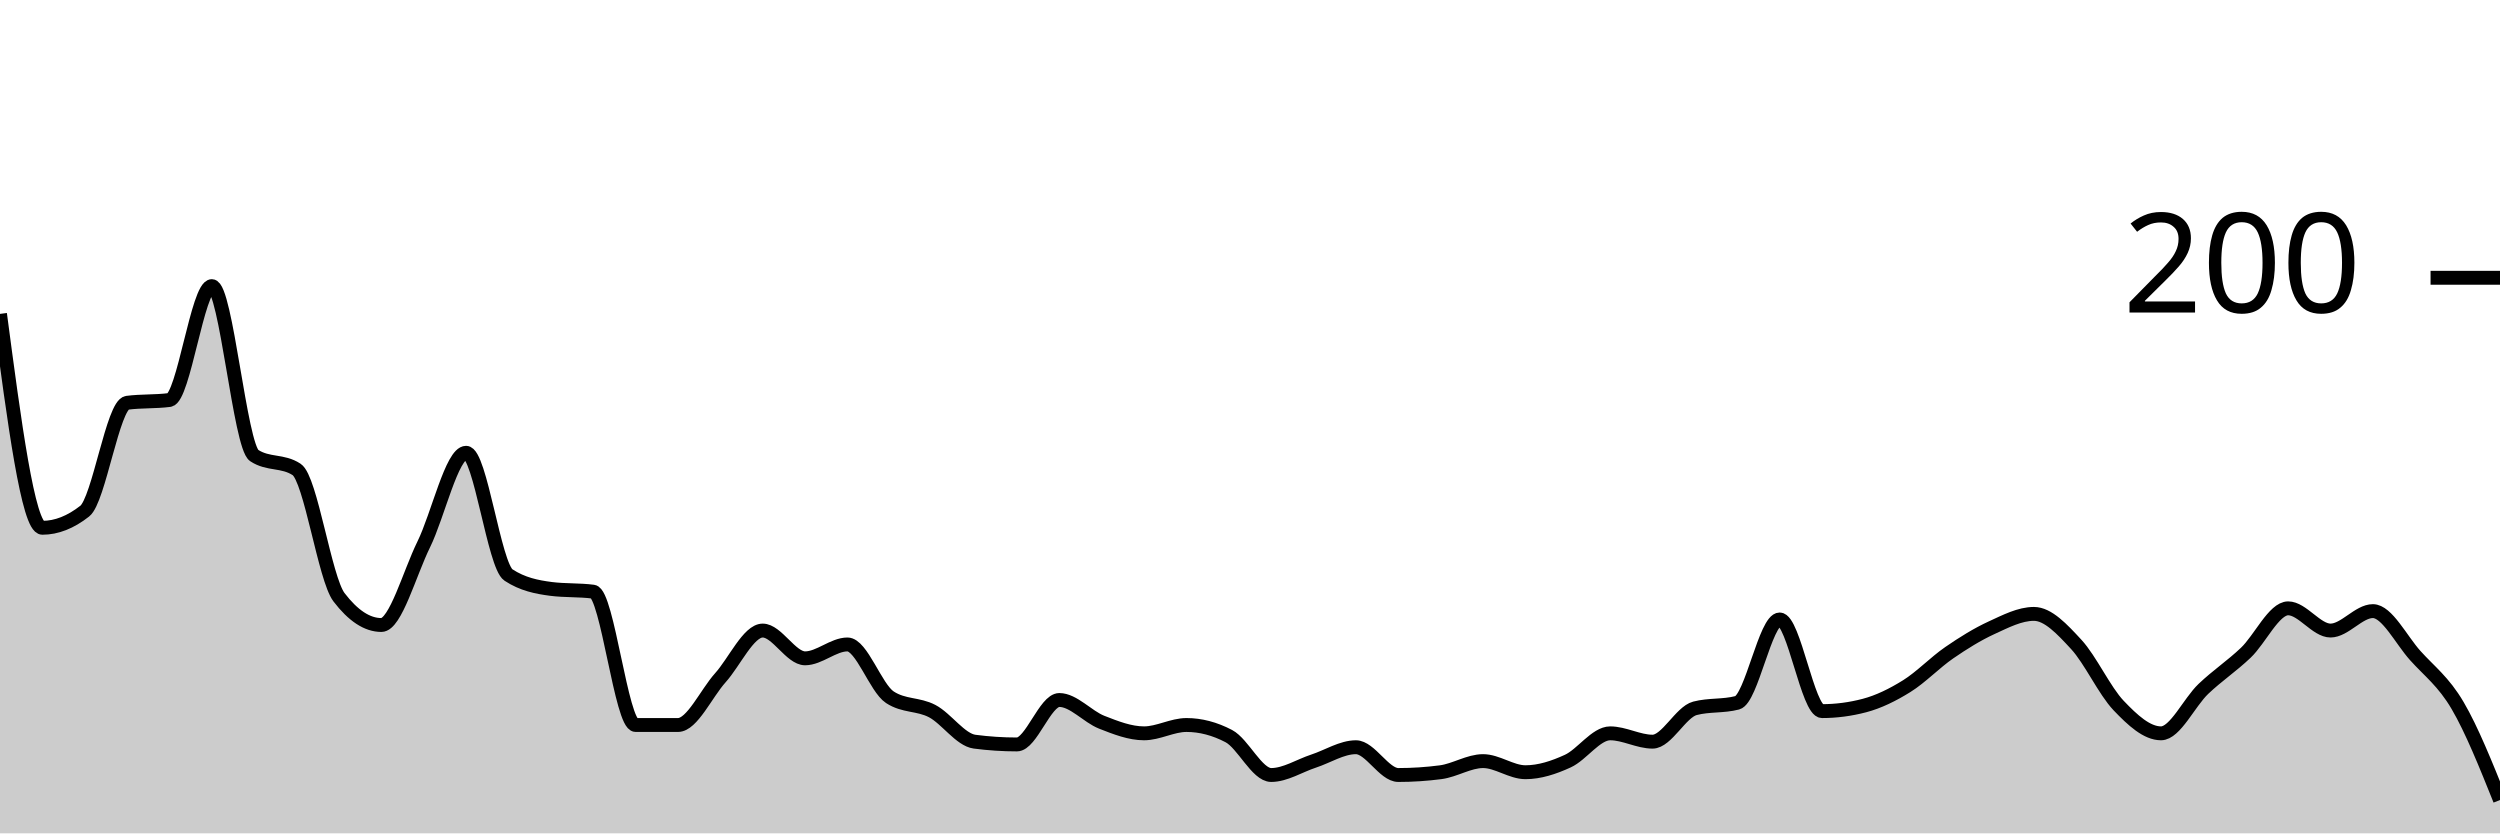
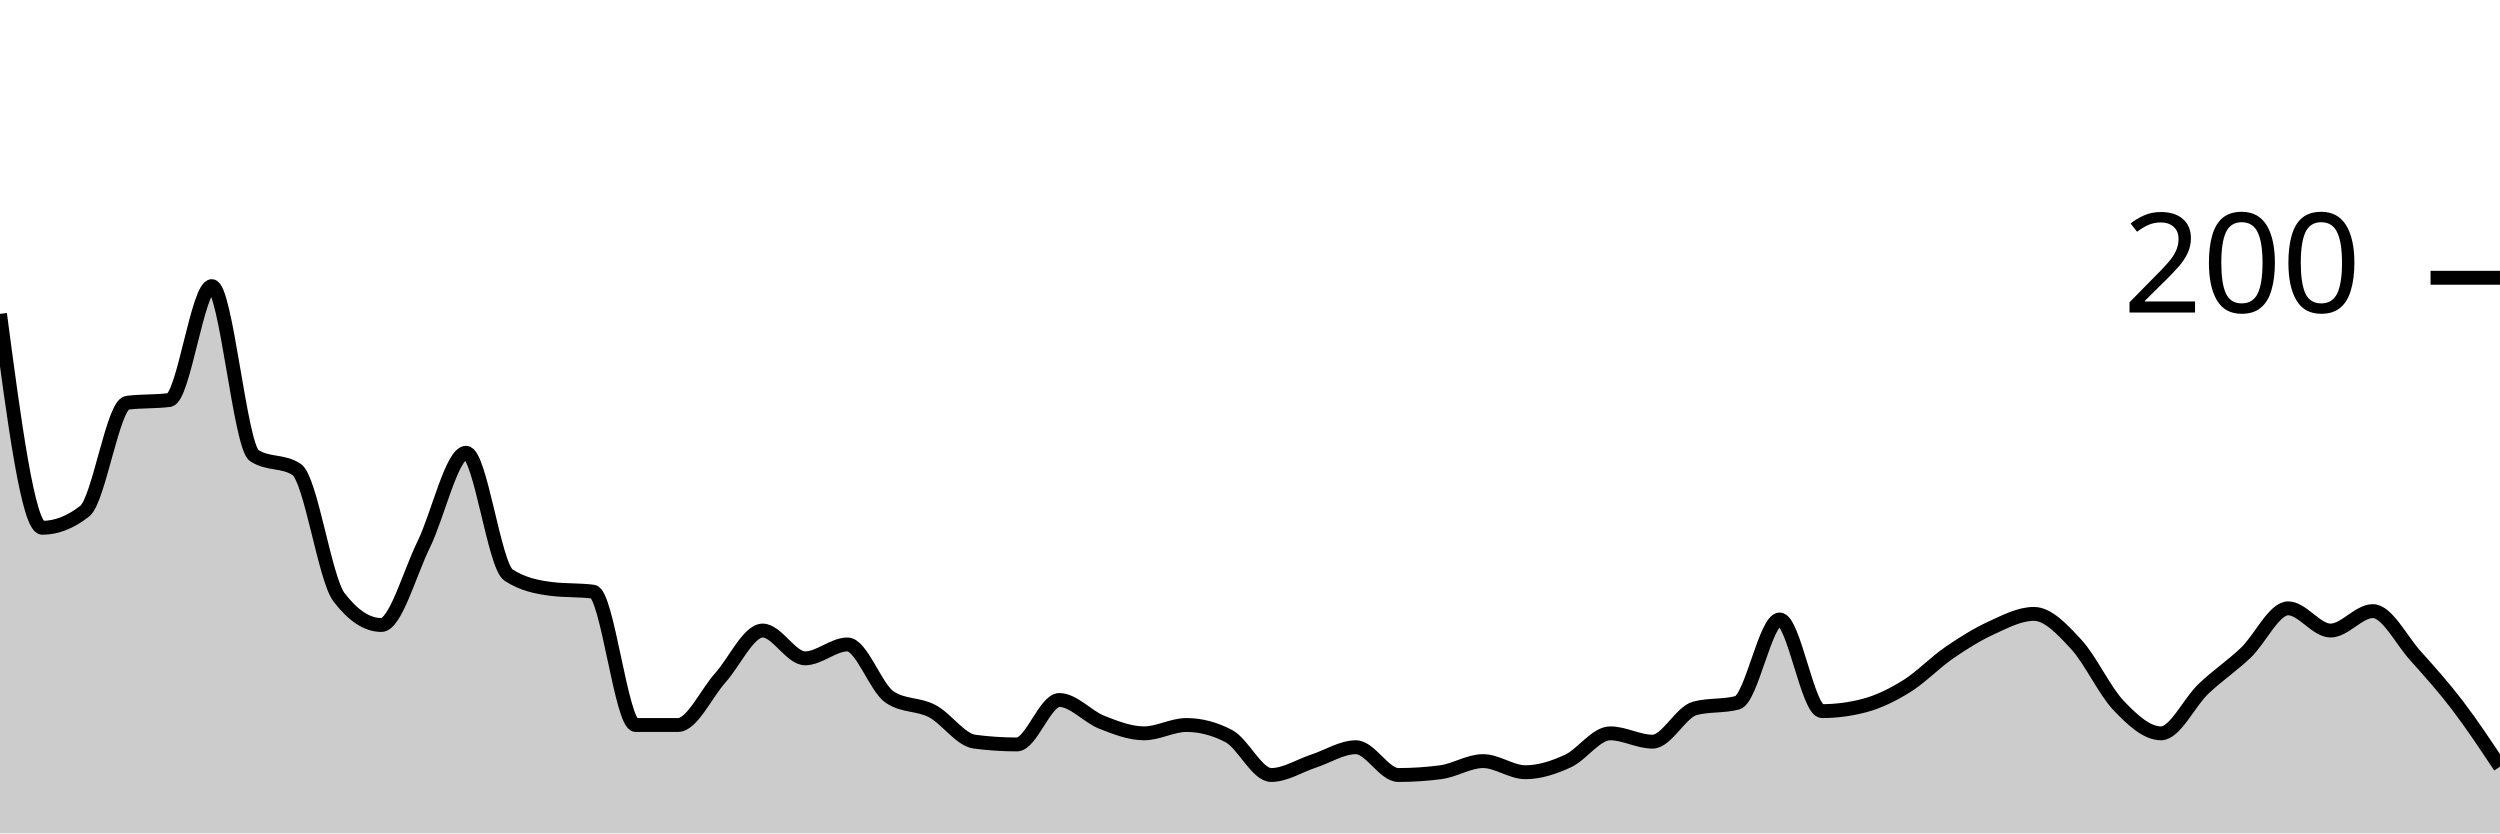
<svg xmlns="http://www.w3.org/2000/svg" viewBox="0 0 180 60">
  <g transform="translate(0,20)">
-     <path class="area" fill="rgba(0, 0, 0, 0.2)" d="M0,2.6C1.017,10.3,2.034,18,3.051,18C4.068,18,5.085,17.6,6.102,16.8C7.119,16,8.136,9.133,9.153,9C10.169,8.867,11.186,8.933,12.203,8.8C13.22,8.667,14.237,0.6,15.254,0.6C16.271,0.6,17.288,12.133,18.305,12.8C19.322,13.467,20.339,13.133,21.356,13.8C22.373,14.467,23.39,21.667,24.407,23C25.424,24.333,26.441,25,27.458,25C28.475,25,29.492,21.267,30.508,19.2C31.525,17.133,32.542,12.6,33.559,12.6C34.576,12.6,35.593,20.733,36.61,21.4C37.627,22.067,38.644,22.267,39.661,22.4C40.678,22.533,41.695,22.467,42.712,22.6C43.729,22.733,44.746,32.2,45.763,32.2C46.78,32.2,47.797,32.2,48.814,32.2C49.831,32.2,50.847,29.933,51.864,28.8C52.881,27.667,53.898,25.4,54.915,25.4C55.932,25.4,56.949,27.4,57.966,27.4C58.983,27.4,60,26.4,61.017,26.4C62.034,26.4,63.051,29.533,64.068,30.2C65.085,30.867,66.102,30.667,67.119,31.2C68.136,31.733,69.153,33.267,70.169,33.4C71.186,33.533,72.203,33.6,73.22,33.6C74.237,33.6,75.254,30.4,76.271,30.4C77.288,30.4,78.305,31.6,79.322,32C80.339,32.4,81.356,32.8,82.373,32.8C83.39,32.8,84.407,32.2,85.424,32.2C86.441,32.2,87.458,32.467,88.475,33C89.492,33.533,90.508,35.8,91.525,35.8C92.542,35.8,93.559,35.133,94.576,34.8C95.593,34.467,96.61,33.8,97.627,33.8C98.644,33.8,99.661,35.8,100.678,35.8C101.695,35.8,102.712,35.733,103.729,35.6C104.746,35.467,105.763,34.8,106.78,34.8C107.797,34.8,108.814,35.6,109.831,35.6C110.847,35.6,111.864,35.267,112.881,34.8C113.898,34.333,114.915,32.8,115.932,32.8C116.949,32.8,117.966,33.4,118.983,33.4C120,33.4,121.017,31.267,122.034,31C123.051,30.733,124.068,30.867,125.085,30.6C126.102,30.333,127.119,24.6,128.136,24.6C129.153,24.6,130.169,31.2,131.186,31.2C132.203,31.2,133.22,31.067,134.237,30.8C135.254,30.533,136.271,30.033,137.288,29.4C138.305,28.767,139.322,27.7,140.339,27C141.356,26.3,142.373,25.667,143.39,25.2C144.407,24.733,145.424,24.2,146.441,24.2C147.458,24.2,148.475,25.3,149.492,26.4C150.508,27.5,151.525,29.733,152.542,30.8C153.559,31.867,154.576,32.8,155.593,32.8C156.61,32.8,157.627,30.567,158.644,29.6C159.661,28.633,160.678,27.967,161.695,27C162.712,26.033,163.729,23.8,164.746,23.8C165.763,23.8,166.78,25.4,167.797,25.4C168.814,25.4,169.831,24,170.847,24C171.864,24,172.881,26.067,173.898,27.2C174.915,28.333,175.932,29.067,176.949,30.8C177.966,32.533,178.983,35.067,180,37.6L180,40C178.983,40,177.966,40,176.949,40C175.932,40,174.915,40,173.898,40C172.881,40,171.864,40,170.847,40C169.831,40,168.814,40,167.797,40C166.78,40,165.763,40,164.746,40C163.729,40,162.712,40,161.695,40C160.678,40,159.661,40,158.644,40C157.627,40,156.61,40,155.593,40C154.576,40,153.559,40,152.542,40C151.525,40,150.508,40,149.492,40C148.475,40,147.458,40,146.441,40C145.424,40,144.407,40,143.39,40C142.373,40,141.356,40,140.339,40C139.322,40,138.305,40,137.288,40C136.271,40,135.254,40,134.237,40C133.22,40,132.203,40,131.186,40C130.169,40,129.153,40,128.136,40C127.119,40,126.102,40,125.085,40C124.068,40,123.051,40,122.034,40C121.017,40,120,40,118.983,40C117.966,40,116.949,40,115.932,40C114.915,40,113.898,40,112.881,40C111.864,40,110.847,40,109.831,40C108.814,40,107.797,40,106.78,40C105.763,40,104.746,40,103.729,40C102.712,40,101.695,40,100.678,40C99.661,40,98.644,40,97.627,40C96.61,40,95.593,40,94.576,40C93.559,40,92.542,40,91.525,40C90.508,40,89.492,40,88.475,40C87.458,40,86.441,40,85.424,40C84.407,40,83.39,40,82.373,40C81.356,40,80.339,40,79.322,40C78.305,40,77.288,40,76.271,40C75.254,40,74.237,40,73.22,40C72.203,40,71.186,40,70.169,40C69.153,40,68.136,40,67.119,40C66.102,40,65.085,40,64.068,40C63.051,40,62.034,40,61.017,40C60,40,58.983,40,57.966,40C56.949,40,55.932,40,54.915,40C53.898,40,52.881,40,51.864,40C50.847,40,49.831,40,48.814,40C47.797,40,46.78,40,45.763,40C44.746,40,43.729,40,42.712,40C41.695,40,40.678,40,39.661,40C38.644,40,37.627,40,36.61,40C35.593,40,34.576,40,33.559,40C32.542,40,31.525,40,30.508,40C29.492,40,28.475,40,27.458,40C26.441,40,25.424,40,24.407,40C23.39,40,22.373,40,21.356,40C20.339,40,19.322,40,18.305,40C17.288,40,16.271,40,15.254,40C14.237,40,13.22,40,12.203,40C11.186,40,10.169,40,9.153,40C8.136,40,7.119,40,6.102,40C5.085,40,4.068,40,3.051,40C2.034,40,1.017,40,0,40Z" />
-     <path class="line" stroke="black" fill="none" d="M0,2.6C1.017,10.3,2.034,18,3.051,18C4.068,18,5.085,17.6,6.102,16.8C7.119,16,8.136,9.133,9.153,9C10.169,8.867,11.186,8.933,12.203,8.8C13.22,8.667,14.237,0.6,15.254,0.6C16.271,0.6,17.288,12.133,18.305,12.8C19.322,13.467,20.339,13.133,21.356,13.8C22.373,14.467,23.39,21.667,24.407,23C25.424,24.333,26.441,25,27.458,25C28.475,25,29.492,21.267,30.508,19.2C31.525,17.133,32.542,12.6,33.559,12.6C34.576,12.6,35.593,20.733,36.61,21.4C37.627,22.067,38.644,22.267,39.661,22.4C40.678,22.533,41.695,22.467,42.712,22.6C43.729,22.733,44.746,32.2,45.763,32.2C46.78,32.2,47.797,32.2,48.814,32.2C49.831,32.2,50.847,29.933,51.864,28.8C52.881,27.667,53.898,25.4,54.915,25.4C55.932,25.4,56.949,27.4,57.966,27.4C58.983,27.4,60,26.4,61.017,26.4C62.034,26.4,63.051,29.533,64.068,30.2C65.085,30.867,66.102,30.667,67.119,31.2C68.136,31.733,69.153,33.267,70.169,33.4C71.186,33.533,72.203,33.6,73.22,33.6C74.237,33.6,75.254,30.4,76.271,30.4C77.288,30.4,78.305,31.6,79.322,32C80.339,32.4,81.356,32.8,82.373,32.8C83.39,32.8,84.407,32.2,85.424,32.2C86.441,32.2,87.458,32.467,88.475,33C89.492,33.533,90.508,35.8,91.525,35.8C92.542,35.8,93.559,35.133,94.576,34.8C95.593,34.467,96.61,33.8,97.627,33.8C98.644,33.8,99.661,35.8,100.678,35.8C101.695,35.8,102.712,35.733,103.729,35.6C104.746,35.467,105.763,34.8,106.78,34.8C107.797,34.8,108.814,35.6,109.831,35.6C110.847,35.6,111.864,35.267,112.881,34.8C113.898,34.333,114.915,32.8,115.932,32.8C116.949,32.8,117.966,33.4,118.983,33.4C120,33.4,121.017,31.267,122.034,31C123.051,30.733,124.068,30.867,125.085,30.6C126.102,30.333,127.119,24.6,128.136,24.6C129.153,24.6,130.169,31.2,131.186,31.2C132.203,31.2,133.22,31.067,134.237,30.8C135.254,30.533,136.271,30.033,137.288,29.4C138.305,28.767,139.322,27.7,140.339,27C141.356,26.3,142.373,25.667,143.39,25.2C144.407,24.733,145.424,24.2,146.441,24.2C147.458,24.2,148.475,25.3,149.492,26.4C150.508,27.5,151.525,29.733,152.542,30.8C153.559,31.867,154.576,32.8,155.593,32.8C156.61,32.8,157.627,30.567,158.644,29.6C159.661,28.633,160.678,27.967,161.695,27C162.712,26.033,163.729,23.8,164.746,23.8C165.763,23.8,166.78,25.4,167.797,25.4C168.814,25.4,169.831,24,170.847,24C171.864,24,172.881,26.067,173.898,27.2C174.915,28.333,175.932,29.067,176.949,30.8C177.966,32.533,178.983,35.067,180,37.6" />
+     <path class="area" fill="rgba(0, 0, 0, 0.2)" d="M0,2.6C1.017,10.3,2.034,18,3.051,18C4.068,18,5.085,17.6,6.102,16.8C7.119,16,8.136,9.133,9.153,9C10.169,8.867,11.186,8.933,12.203,8.8C13.22,8.667,14.237,0.6,15.254,0.6C16.271,0.6,17.288,12.133,18.305,12.8C19.322,13.467,20.339,13.133,21.356,13.8C22.373,14.467,23.39,21.667,24.407,23C25.424,24.333,26.441,25,27.458,25C28.475,25,29.492,21.267,30.508,19.2C31.525,17.133,32.542,12.6,33.559,12.6C34.576,12.6,35.593,20.733,36.61,21.4C37.627,22.067,38.644,22.267,39.661,22.4C40.678,22.533,41.695,22.467,42.712,22.6C43.729,22.733,44.746,32.2,45.763,32.2C46.78,32.2,47.797,32.2,48.814,32.2C49.831,32.2,50.847,29.933,51.864,28.8C52.881,27.667,53.898,25.4,54.915,25.4C55.932,25.4,56.949,27.4,57.966,27.4C58.983,27.4,60,26.4,61.017,26.4C62.034,26.4,63.051,29.533,64.068,30.2C65.085,30.867,66.102,30.667,67.119,31.2C68.136,31.733,69.153,33.267,70.169,33.4C71.186,33.533,72.203,33.6,73.22,33.6C74.237,33.6,75.254,30.4,76.271,30.4C77.288,30.4,78.305,31.6,79.322,32C80.339,32.4,81.356,32.8,82.373,32.8C83.39,32.8,84.407,32.2,85.424,32.2C86.441,32.2,87.458,32.467,88.475,33C89.492,33.533,90.508,35.8,91.525,35.8C92.542,35.8,93.559,35.133,94.576,34.8C95.593,34.467,96.61,33.8,97.627,33.8C98.644,33.8,99.661,35.8,100.678,35.8C101.695,35.8,102.712,35.733,103.729,35.6C104.746,35.467,105.763,34.8,106.78,34.8C107.797,34.8,108.814,35.6,109.831,35.6C110.847,35.6,111.864,35.267,112.881,34.8C113.898,34.333,114.915,32.8,115.932,32.8C116.949,32.8,117.966,33.4,118.983,33.4C120,33.4,121.017,31.267,122.034,31C123.051,30.733,124.068,30.867,125.085,30.6C126.102,30.333,127.119,24.6,128.136,24.6C129.153,24.6,130.169,31.2,131.186,31.2C132.203,31.2,133.22,31.067,134.237,30.8C135.254,30.533,136.271,30.033,137.288,29.4C138.305,28.767,139.322,27.7,140.339,27C141.356,26.3,142.373,25.667,143.39,25.2C144.407,24.733,145.424,24.2,146.441,24.2C147.458,24.2,148.475,25.3,149.492,26.4C150.508,27.5,151.525,29.733,152.542,30.8C153.559,31.867,154.576,32.8,155.593,32.8C156.61,32.8,157.627,30.567,158.644,29.6C159.661,28.633,160.678,27.967,161.695,27C162.712,26.033,163.729,23.8,164.746,23.8C165.763,23.8,166.78,25.4,167.797,25.4C168.814,25.4,169.831,24,170.847,24C171.864,24,172.881,26.067,173.898,27.2C174.915,28.333,175.932,29.467,176.949,30.8C177.966,32.133,178.983,33.667,180,35.2L180,40C178.983,40,177.966,40,176.949,40C175.932,40,174.915,40,173.898,40C172.881,40,171.864,40,170.847,40C169.831,40,168.814,40,167.797,40C166.78,40,165.763,40,164.746,40C163.729,40,162.712,40,161.695,40C160.678,40,159.661,40,158.644,40C157.627,40,156.61,40,155.593,40C154.576,40,153.559,40,152.542,40C151.525,40,150.508,40,149.492,40C148.475,40,147.458,40,146.441,40C145.424,40,144.407,40,143.39,40C142.373,40,141.356,40,140.339,40C139.322,40,138.305,40,137.288,40C136.271,40,135.254,40,134.237,40C133.22,40,132.203,40,131.186,40C130.169,40,129.153,40,128.136,40C127.119,40,126.102,40,125.085,40C124.068,40,123.051,40,122.034,40C121.017,40,120,40,118.983,40C117.966,40,116.949,40,115.932,40C114.915,40,113.898,40,112.881,40C111.864,40,110.847,40,109.831,40C108.814,40,107.797,40,106.78,40C105.763,40,104.746,40,103.729,40C102.712,40,101.695,40,100.678,40C99.661,40,98.644,40,97.627,40C96.61,40,95.593,40,94.576,40C93.559,40,92.542,40,91.525,40C90.508,40,89.492,40,88.475,40C87.458,40,86.441,40,85.424,40C84.407,40,83.39,40,82.373,40C81.356,40,80.339,40,79.322,40C78.305,40,77.288,40,76.271,40C75.254,40,74.237,40,73.22,40C72.203,40,71.186,40,70.169,40C69.153,40,68.136,40,67.119,40C66.102,40,65.085,40,64.068,40C63.051,40,62.034,40,61.017,40C60,40,58.983,40,57.966,40C56.949,40,55.932,40,54.915,40C53.898,40,52.881,40,51.864,40C50.847,40,49.831,40,48.814,40C47.797,40,46.78,40,45.763,40C44.746,40,43.729,40,42.712,40C41.695,40,40.678,40,39.661,40C38.644,40,37.627,40,36.61,40C35.593,40,34.576,40,33.559,40C32.542,40,31.525,40,30.508,40C29.492,40,28.475,40,27.458,40C26.441,40,25.424,40,24.407,40C23.39,40,22.373,40,21.356,40C20.339,40,19.322,40,18.305,40C17.288,40,16.271,40,15.254,40C14.237,40,13.22,40,12.203,40C11.186,40,10.169,40,9.153,40C8.136,40,7.119,40,6.102,40C5.085,40,4.068,40,3.051,40C2.034,40,1.017,40,0,40Z" />
+     <path class="line" stroke="black" fill="none" d="M0,2.6C1.017,10.3,2.034,18,3.051,18C4.068,18,5.085,17.6,6.102,16.8C7.119,16,8.136,9.133,9.153,9C10.169,8.867,11.186,8.933,12.203,8.8C13.22,8.667,14.237,0.6,15.254,0.6C16.271,0.6,17.288,12.133,18.305,12.8C19.322,13.467,20.339,13.133,21.356,13.8C22.373,14.467,23.39,21.667,24.407,23C25.424,24.333,26.441,25,27.458,25C28.475,25,29.492,21.267,30.508,19.2C31.525,17.133,32.542,12.6,33.559,12.6C34.576,12.6,35.593,20.733,36.61,21.4C37.627,22.067,38.644,22.267,39.661,22.4C40.678,22.533,41.695,22.467,42.712,22.6C43.729,22.733,44.746,32.2,45.763,32.2C46.78,32.2,47.797,32.2,48.814,32.2C49.831,32.2,50.847,29.933,51.864,28.8C52.881,27.667,53.898,25.4,54.915,25.4C55.932,25.4,56.949,27.4,57.966,27.4C58.983,27.4,60,26.4,61.017,26.4C62.034,26.4,63.051,29.533,64.068,30.2C65.085,30.867,66.102,30.667,67.119,31.2C68.136,31.733,69.153,33.267,70.169,33.4C71.186,33.533,72.203,33.6,73.22,33.6C74.237,33.6,75.254,30.4,76.271,30.4C77.288,30.4,78.305,31.6,79.322,32C80.339,32.4,81.356,32.8,82.373,32.8C83.39,32.8,84.407,32.2,85.424,32.2C86.441,32.2,87.458,32.467,88.475,33C89.492,33.533,90.508,35.8,91.525,35.8C92.542,35.8,93.559,35.133,94.576,34.8C95.593,34.467,96.61,33.8,97.627,33.8C98.644,33.8,99.661,35.8,100.678,35.8C101.695,35.8,102.712,35.733,103.729,35.6C104.746,35.467,105.763,34.8,106.78,34.8C107.797,34.8,108.814,35.6,109.831,35.6C110.847,35.6,111.864,35.267,112.881,34.8C113.898,34.333,114.915,32.8,115.932,32.8C116.949,32.8,117.966,33.4,118.983,33.4C120,33.4,121.017,31.267,122.034,31C123.051,30.733,124.068,30.867,125.085,30.6C126.102,30.333,127.119,24.6,128.136,24.6C129.153,24.6,130.169,31.2,131.186,31.2C132.203,31.2,133.22,31.067,134.237,30.8C135.254,30.533,136.271,30.033,137.288,29.4C138.305,28.767,139.322,27.7,140.339,27C141.356,26.3,142.373,25.667,143.39,25.2C144.407,24.733,145.424,24.2,146.441,24.2C147.458,24.2,148.475,25.3,149.492,26.4C150.508,27.5,151.525,29.733,152.542,30.8C153.559,31.867,154.576,32.8,155.593,32.8C156.61,32.8,157.627,30.567,158.644,29.6C159.661,28.633,160.678,27.967,161.695,27C162.712,26.033,163.729,23.8,164.746,23.8C165.763,23.8,166.78,25.4,167.797,25.4C168.814,25.4,169.831,24,170.847,24C171.864,24,172.881,26.067,173.898,27.2C174.915,28.333,175.932,29.467,176.949,30.8C177.966,32.133,178.983,33.667,180,35.2" />
    <path class="axis-ceiling" stroke-width="1" stroke="black" fill="none" d="M175,0L180,0" />
    <text class="axis-ceiling-label" font-family="sans-serif" text-anchor="end" font-size="10px" x="170" y="2.5">200</text>
  </g>
</svg>
